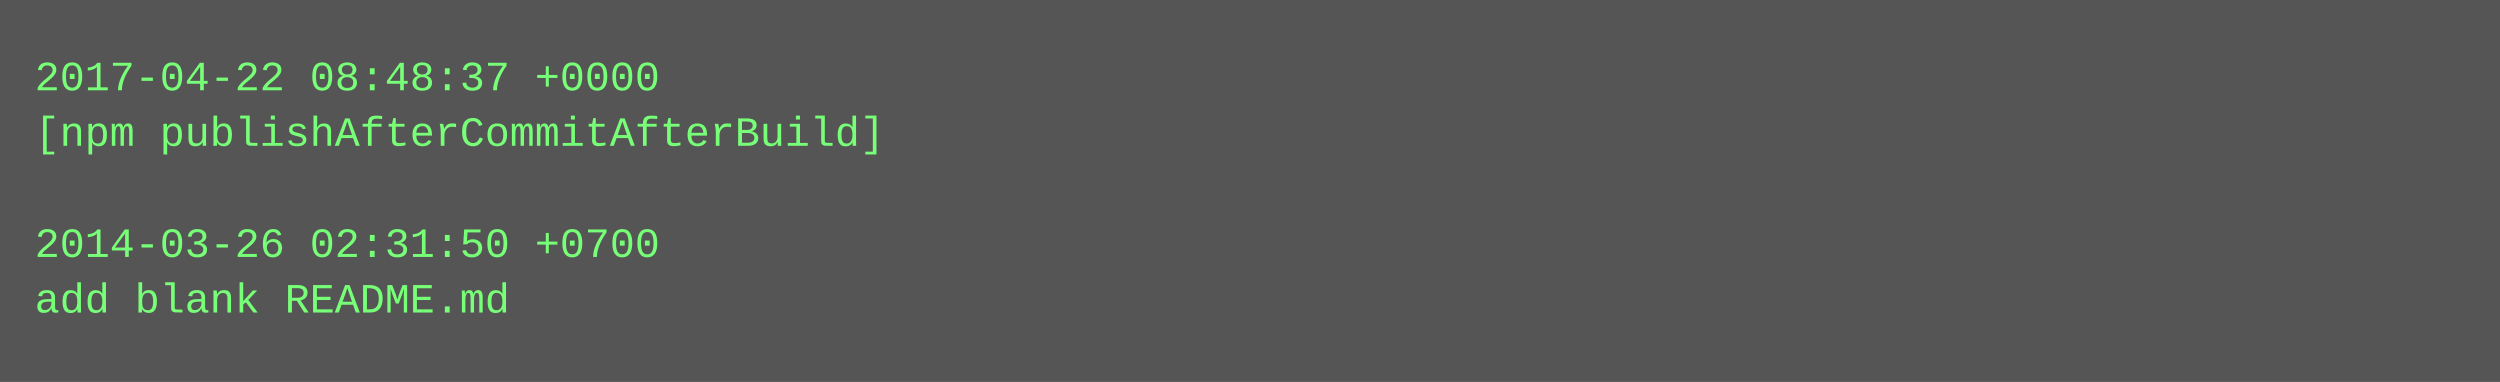
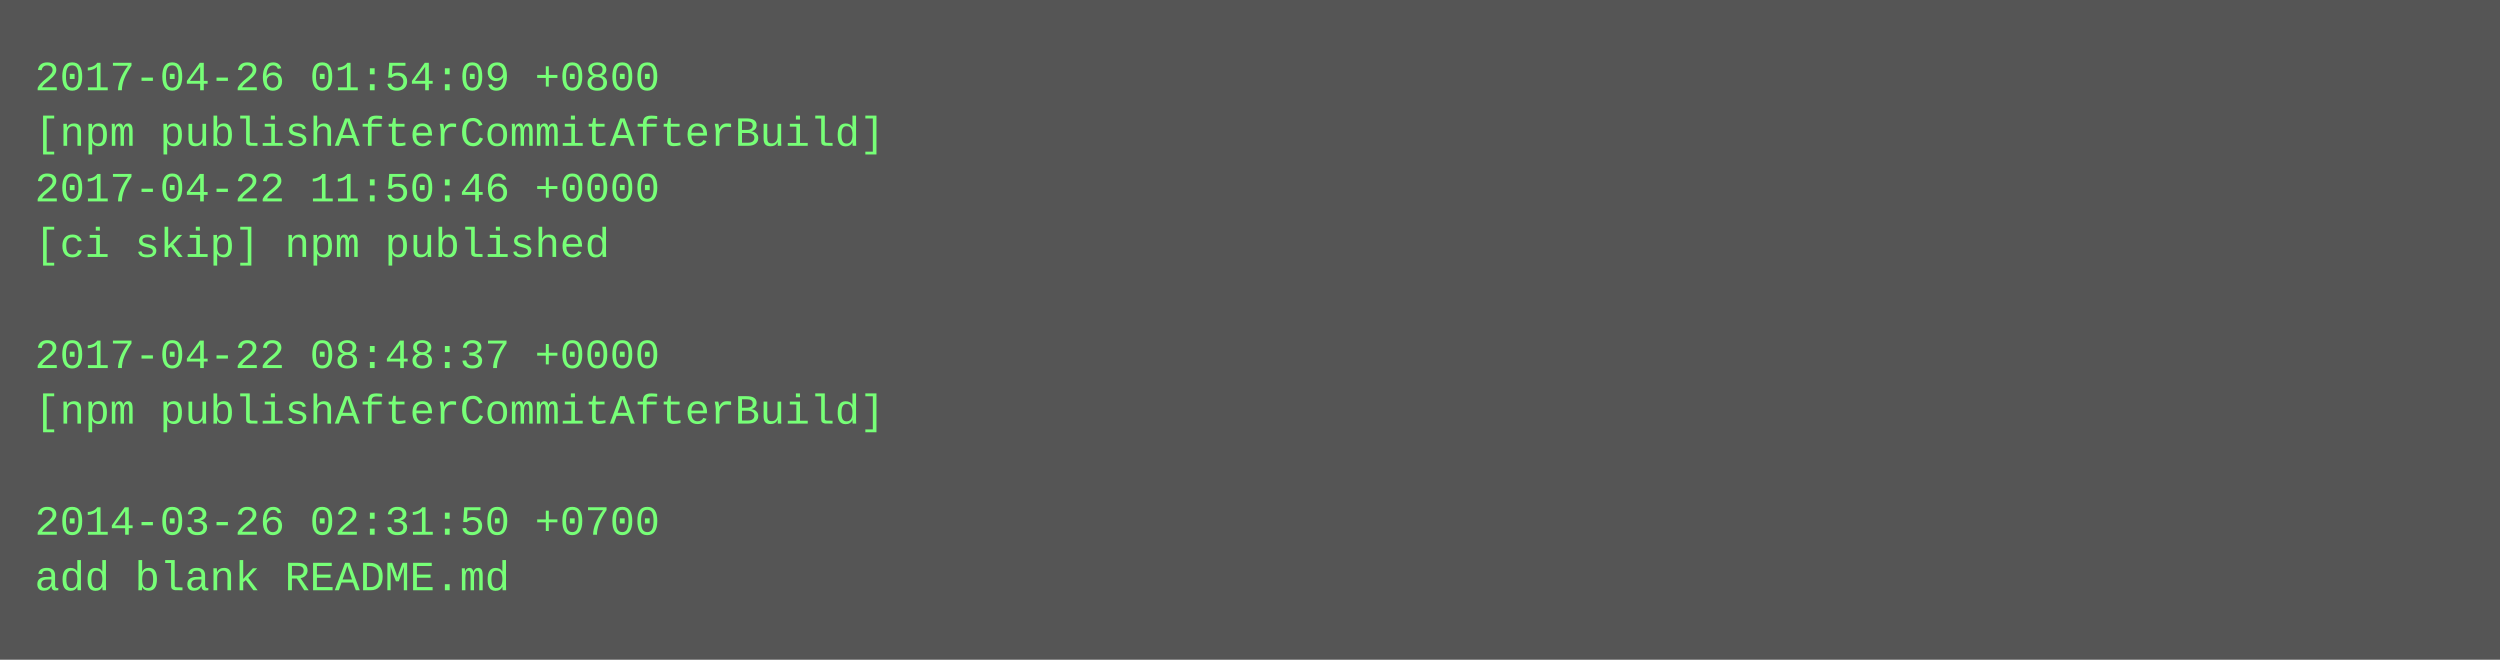
- <svg xmlns="http://www.w3.org/2000/svg" height="110" width="720">
-   <rect height="110" fill="#555" width="720" />
+ <svg xmlns="http://www.w3.org/2000/svg" height="190" width="720">
+   <rect height="190" fill="#555" width="720" />
  <text fill="#7f7" font-family="Courier New" font-size="12" xml:space="preserve">
-     <tspan x="10" y="26">2017-04-22 08:48:37 +0000</tspan>
+     <tspan x="10" y="26">2017-04-26 01:54:09 +0800</tspan>
    <tspan x="10" y="42">[npm publishAfterCommitAfterBuild]</tspan>
-     <tspan x="10" y="58" />
-     <tspan x="10" y="74">2014-03-26 02:31:50 +0700</tspan>
-     <tspan x="10" y="90">add blank README.md</tspan>
+     <tspan x="10" y="58">2017-04-22 11:50:46 +0000</tspan>
+     <tspan x="10" y="74">[ci skip] npm published</tspan>
+     <tspan x="10" y="90" />
+     <tspan x="10" y="106">2017-04-22 08:48:37 +0000</tspan>
+     <tspan x="10" y="122">[npm publishAfterCommitAfterBuild]</tspan>
+     <tspan x="10" y="138" />
+     <tspan x="10" y="154">2014-03-26 02:31:50 +0700</tspan>
+     <tspan x="10" y="170">add blank README.md</tspan>
  </text>
</svg>
